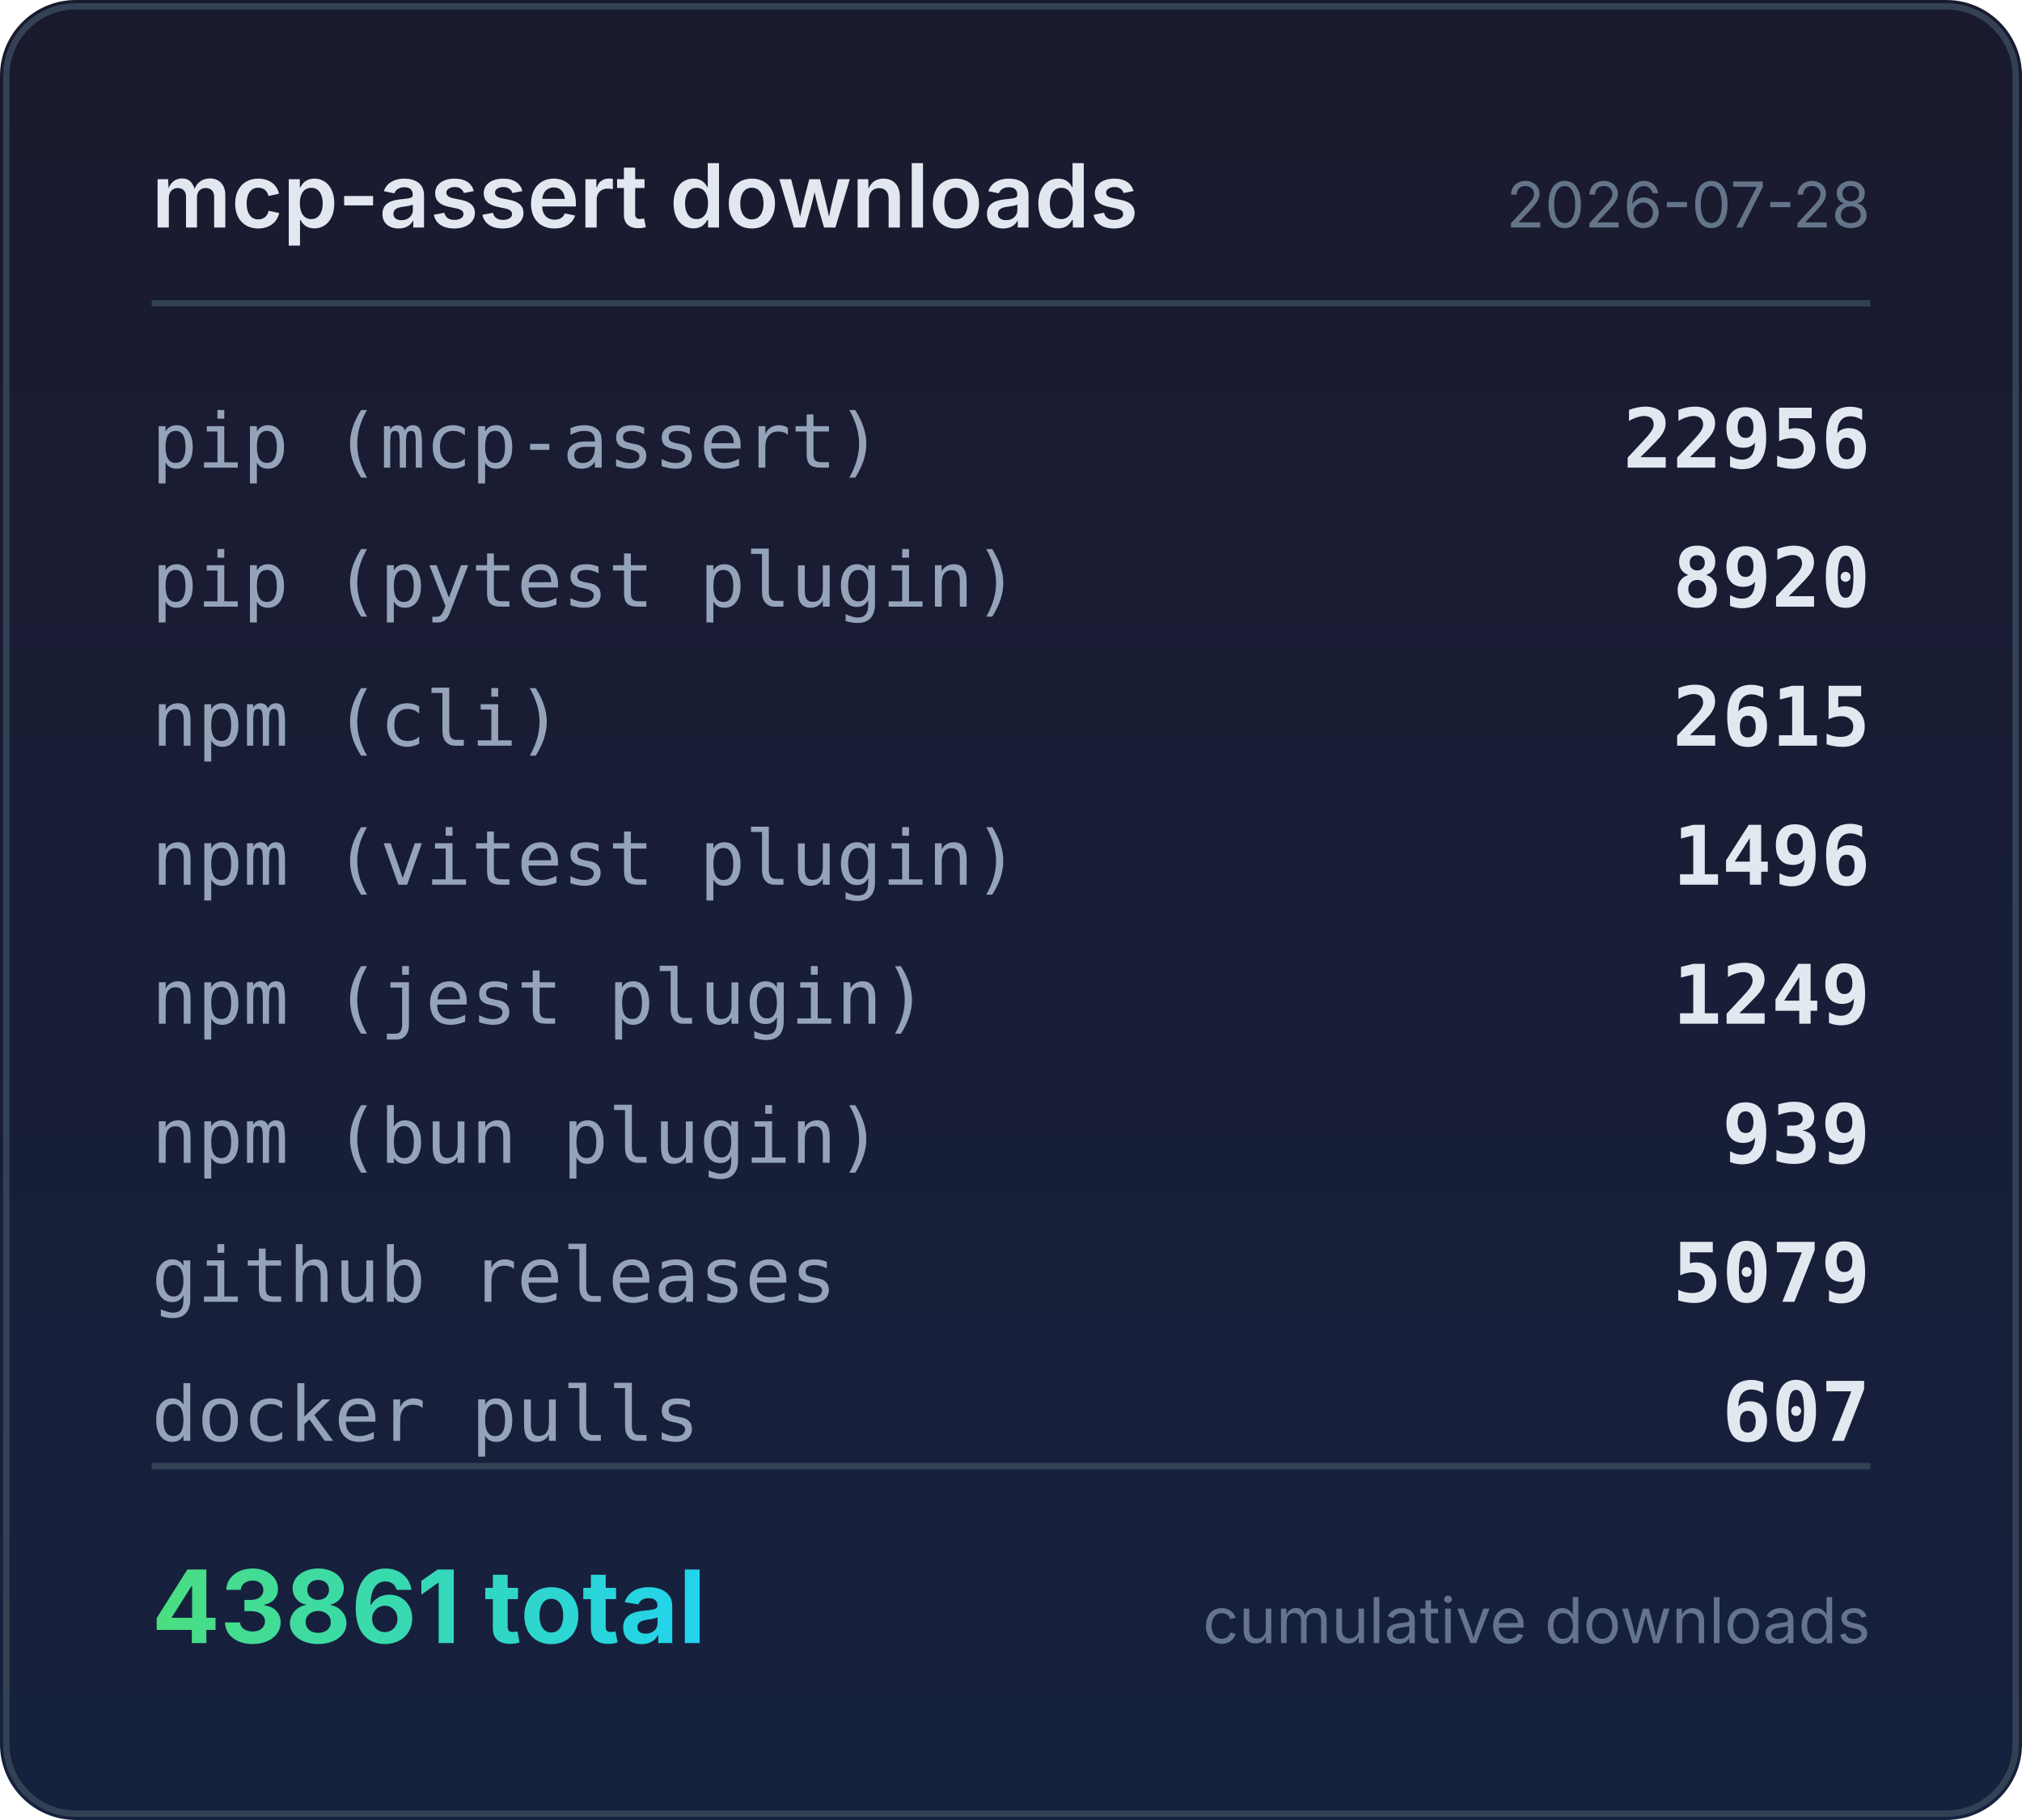
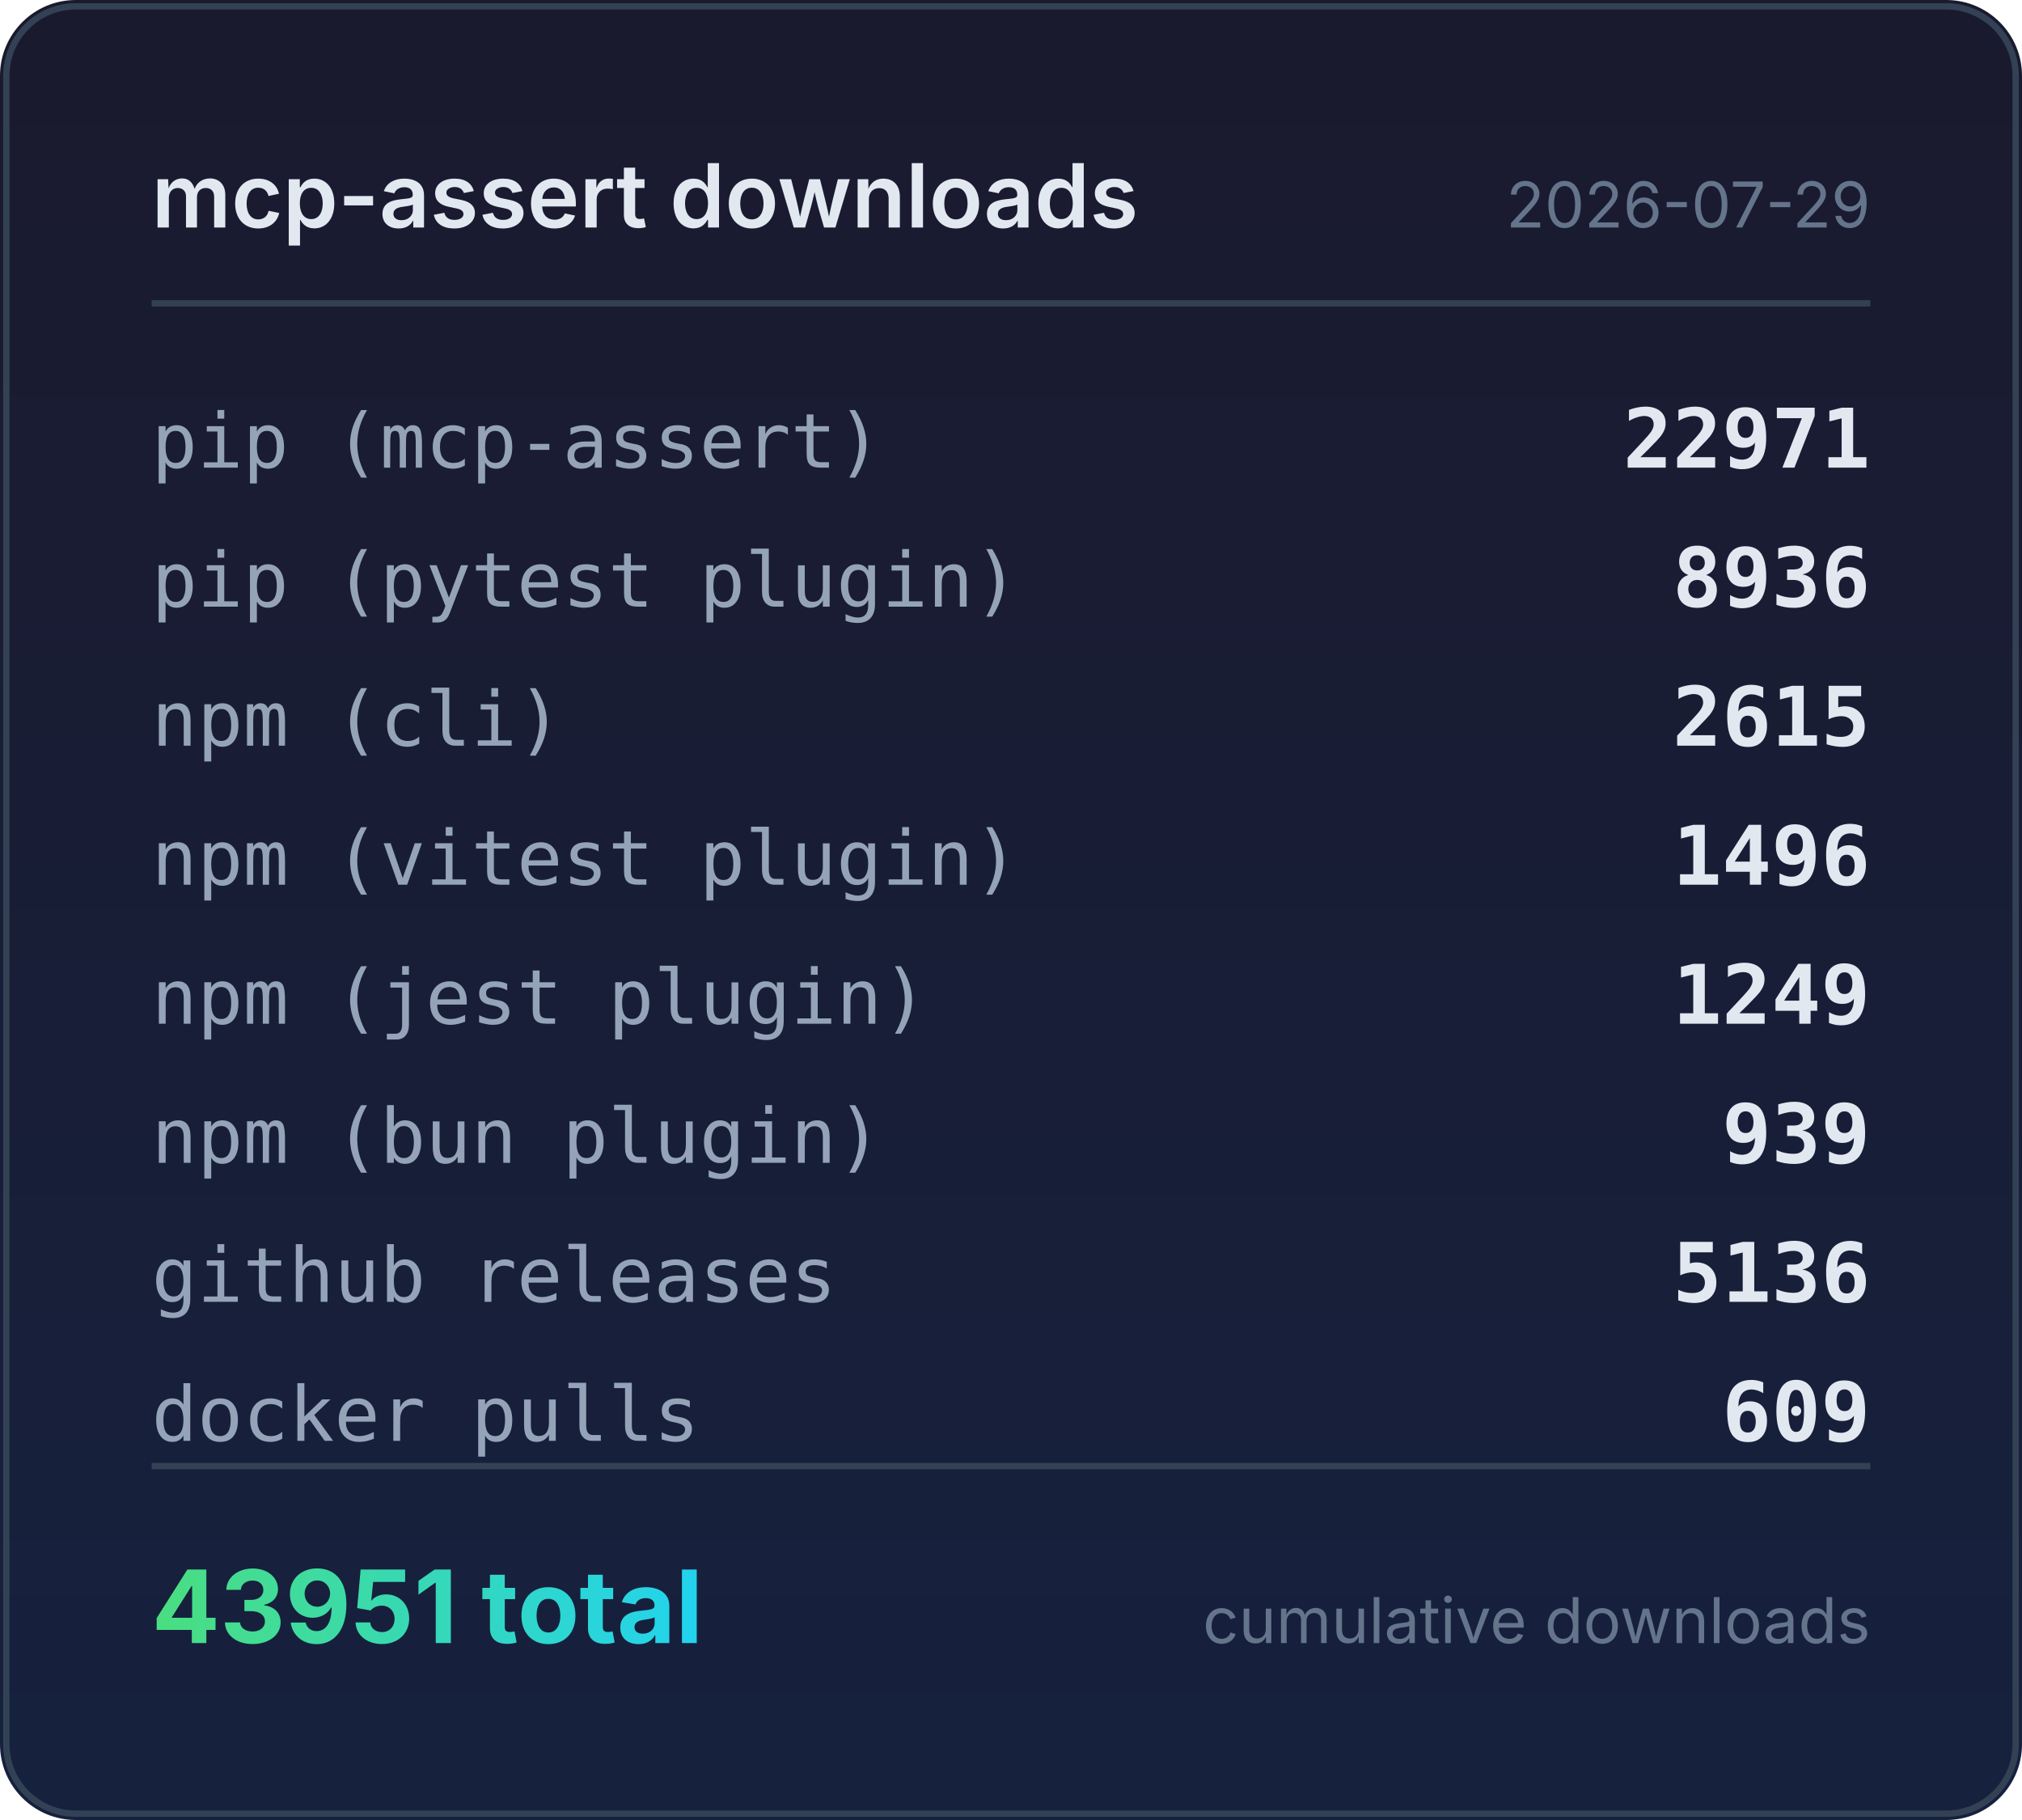
<svg xmlns="http://www.w3.org/2000/svg" width="320" height="288" viewBox="0 0 320 288">
  <defs>
    <linearGradient id="bg" x1="0" y1="0" x2="0" y2="1">
      <stop offset="0%" stop-color="#1a1a2e" />
      <stop offset="100%" stop-color="#16213e" />
    </linearGradient>
    <linearGradient id="accent" x1="0" y1="0" x2="1" y2="0">
      <stop offset="0%" stop-color="#4ade80" />
      <stop offset="100%" stop-color="#22d3ee" />
    </linearGradient>
  </defs>
  <rect width="320" height="288" rx="12" fill="url(#bg)" />
  <rect x="1" y="1" width="318" height="286" rx="11" fill="none" stroke="#334155" stroke-width="1" />
  <text x="24" y="36" fill="#e2e8f0" font-family="system-ui,-apple-system,sans-serif" font-size="14" font-weight="600">mcp-assert downloads</text>
-   <text x="296" y="36" fill="#64748b" font-family="system-ui,-apple-system,sans-serif" font-size="10" text-anchor="end">2026-07-28</text>
+   <text x="296" y="36" fill="#64748b" font-family="system-ui,-apple-system,sans-serif" font-size="10" text-anchor="end">2026-07-29</text>
  <line x1="24" y1="48" x2="296" y2="48" stroke="#334155" stroke-width="1" />
  <text x="24" y="74" fill="#94a3b8" font-family="ui-monospace,monospace" font-size="12">pip (mcp-assert)</text>
-   <text x="296" y="74" fill="#e2e8f0" font-family="ui-monospace,monospace" font-size="13" font-weight="600" text-anchor="end">22956</text>
+   <text x="296" y="74" fill="#e2e8f0" font-family="ui-monospace,monospace" font-size="13" font-weight="600" text-anchor="end">22971</text>
  <text x="24" y="96" fill="#94a3b8" font-family="ui-monospace,monospace" font-size="12">pip (pytest plugin)</text>
-   <text x="296" y="96" fill="#e2e8f0" font-family="ui-monospace,monospace" font-size="13" font-weight="600" text-anchor="end">8920</text>
+   <text x="296" y="96" fill="#e2e8f0" font-family="ui-monospace,monospace" font-size="13" font-weight="600" text-anchor="end">8936</text>
  <text x="24" y="118" fill="#94a3b8" font-family="ui-monospace,monospace" font-size="12">npm (cli)</text>
  <text x="296" y="118" fill="#e2e8f0" font-family="ui-monospace,monospace" font-size="13" font-weight="600" text-anchor="end">2615</text>
  <text x="24" y="140" fill="#94a3b8" font-family="ui-monospace,monospace" font-size="12">npm (vitest plugin)</text>
  <text x="296" y="140" fill="#e2e8f0" font-family="ui-monospace,monospace" font-size="13" font-weight="600" text-anchor="end">1496</text>
  <text x="24" y="162" fill="#94a3b8" font-family="ui-monospace,monospace" font-size="12">npm (jest plugin)</text>
  <text x="296" y="162" fill="#e2e8f0" font-family="ui-monospace,monospace" font-size="13" font-weight="600" text-anchor="end">1249</text>
  <text x="24" y="184" fill="#94a3b8" font-family="ui-monospace,monospace" font-size="12">npm (bun plugin)</text>
  <text x="296" y="184" fill="#e2e8f0" font-family="ui-monospace,monospace" font-size="13" font-weight="600" text-anchor="end">939</text>
  <text x="24" y="206" fill="#94a3b8" font-family="ui-monospace,monospace" font-size="12">github releases</text>
-   <text x="296" y="206" fill="#e2e8f0" font-family="ui-monospace,monospace" font-size="13" font-weight="600" text-anchor="end">5079</text>
+   <text x="296" y="206" fill="#e2e8f0" font-family="ui-monospace,monospace" font-size="13" font-weight="600" text-anchor="end">5136</text>
  <text x="24" y="228" fill="#94a3b8" font-family="ui-monospace,monospace" font-size="12">docker pulls</text>
-   <text x="296" y="228" fill="#e2e8f0" font-family="ui-monospace,monospace" font-size="13" font-weight="600" text-anchor="end">607</text>
+   <text x="296" y="228" fill="#e2e8f0" font-family="ui-monospace,monospace" font-size="13" font-weight="600" text-anchor="end">609</text>
  <line x1="24" y1="232" x2="296" y2="232" stroke="#334155" stroke-width="1" />
-   <text x="24" y="260" fill="url(#accent)" font-family="system-ui,-apple-system,sans-serif" font-size="16" font-weight="700">43861 total</text>
+   <text x="24" y="260" fill="url(#accent)" font-family="system-ui,-apple-system,sans-serif" font-size="16" font-weight="700">43951 total</text>
  <text x="296" y="260" fill="#64748b" font-family="system-ui,-apple-system,sans-serif" font-size="10" text-anchor="end">cumulative downloads</text>
</svg>
